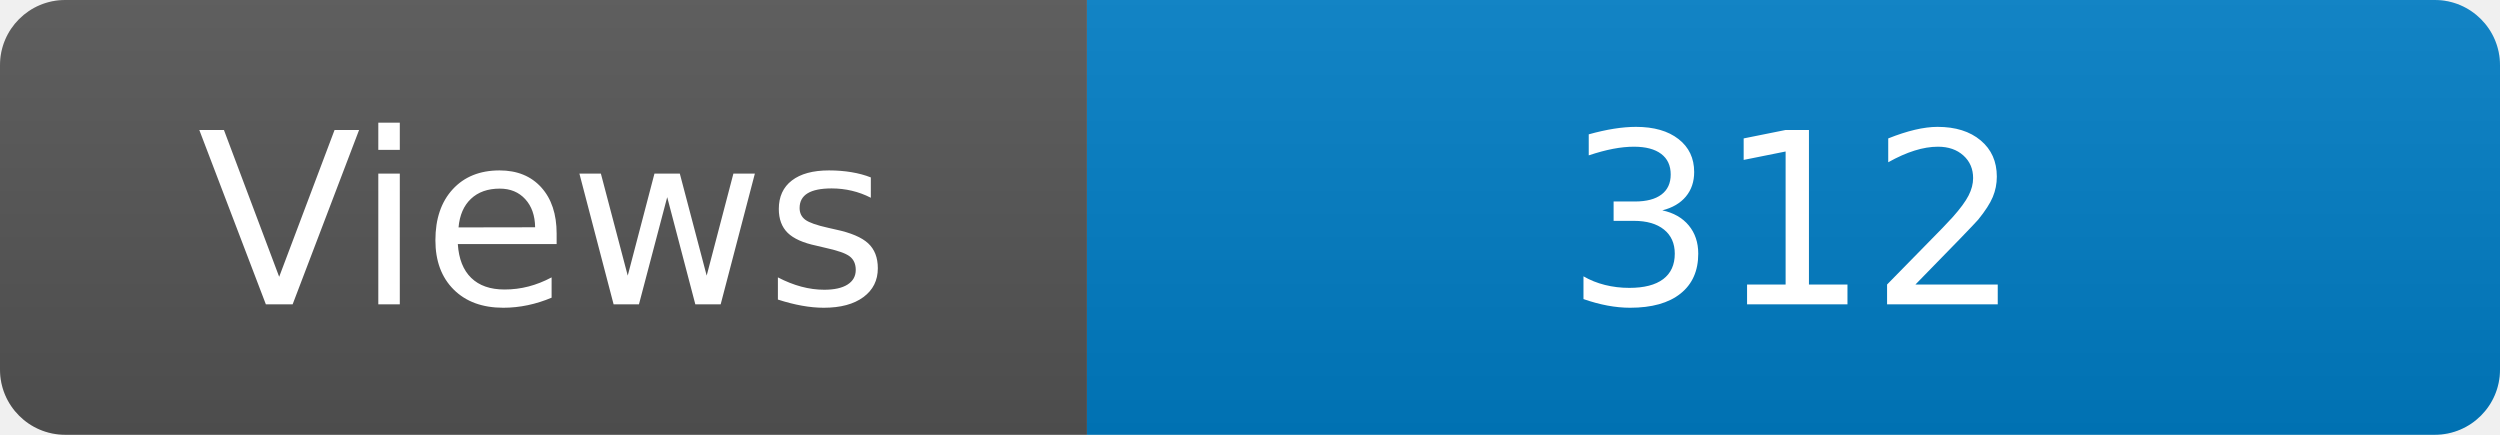
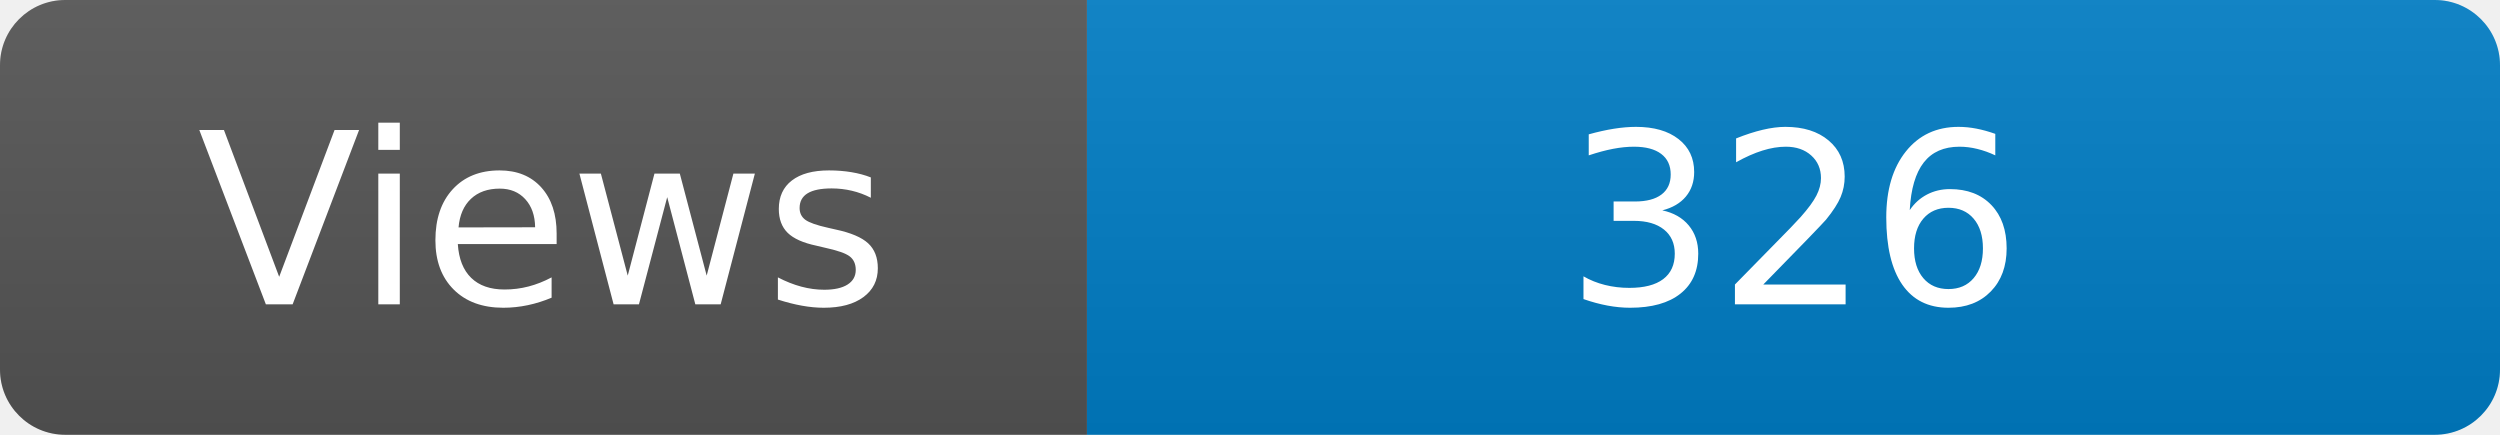
<svg xmlns="http://www.w3.org/2000/svg" width="115" height="20" role="img" aria-label="Maintained?: yes">
  <linearGradient id="s" x2="0" y2="100%">
    <stop offset="0" stop-color="#bbb" stop-opacity=".1" />
    <stop offset="1" stop-opacity=".1" />
  </linearGradient>
  <clipPath id="r">
    <rect width="115" height="20" rx="3" fill="#fff" />
  </clipPath>
  <g clip-path="url(#r)">
    <rect width="50" height="20" fill="#555" />
    <rect x="50" width="160" height="20" fill="#007ec6" />
    <rect width="115" height="20" fill="url(#s)" />
  </g>
  <g fill="#fff" text-anchor="middle" font-family="Verdana,Geneva,DejaVu Sans,sans-serif" font-size="110">
    <text x="250" y="140" transform="scale(.1)" fill="#fff">Views</text>
-     <text x="825" y="140" transform="scale(.1)" fill="#fff">312</text>
+     <text x="825" y="140" transform="scale(.1)" fill="#fff">326</text>
  </g>
</svg>
